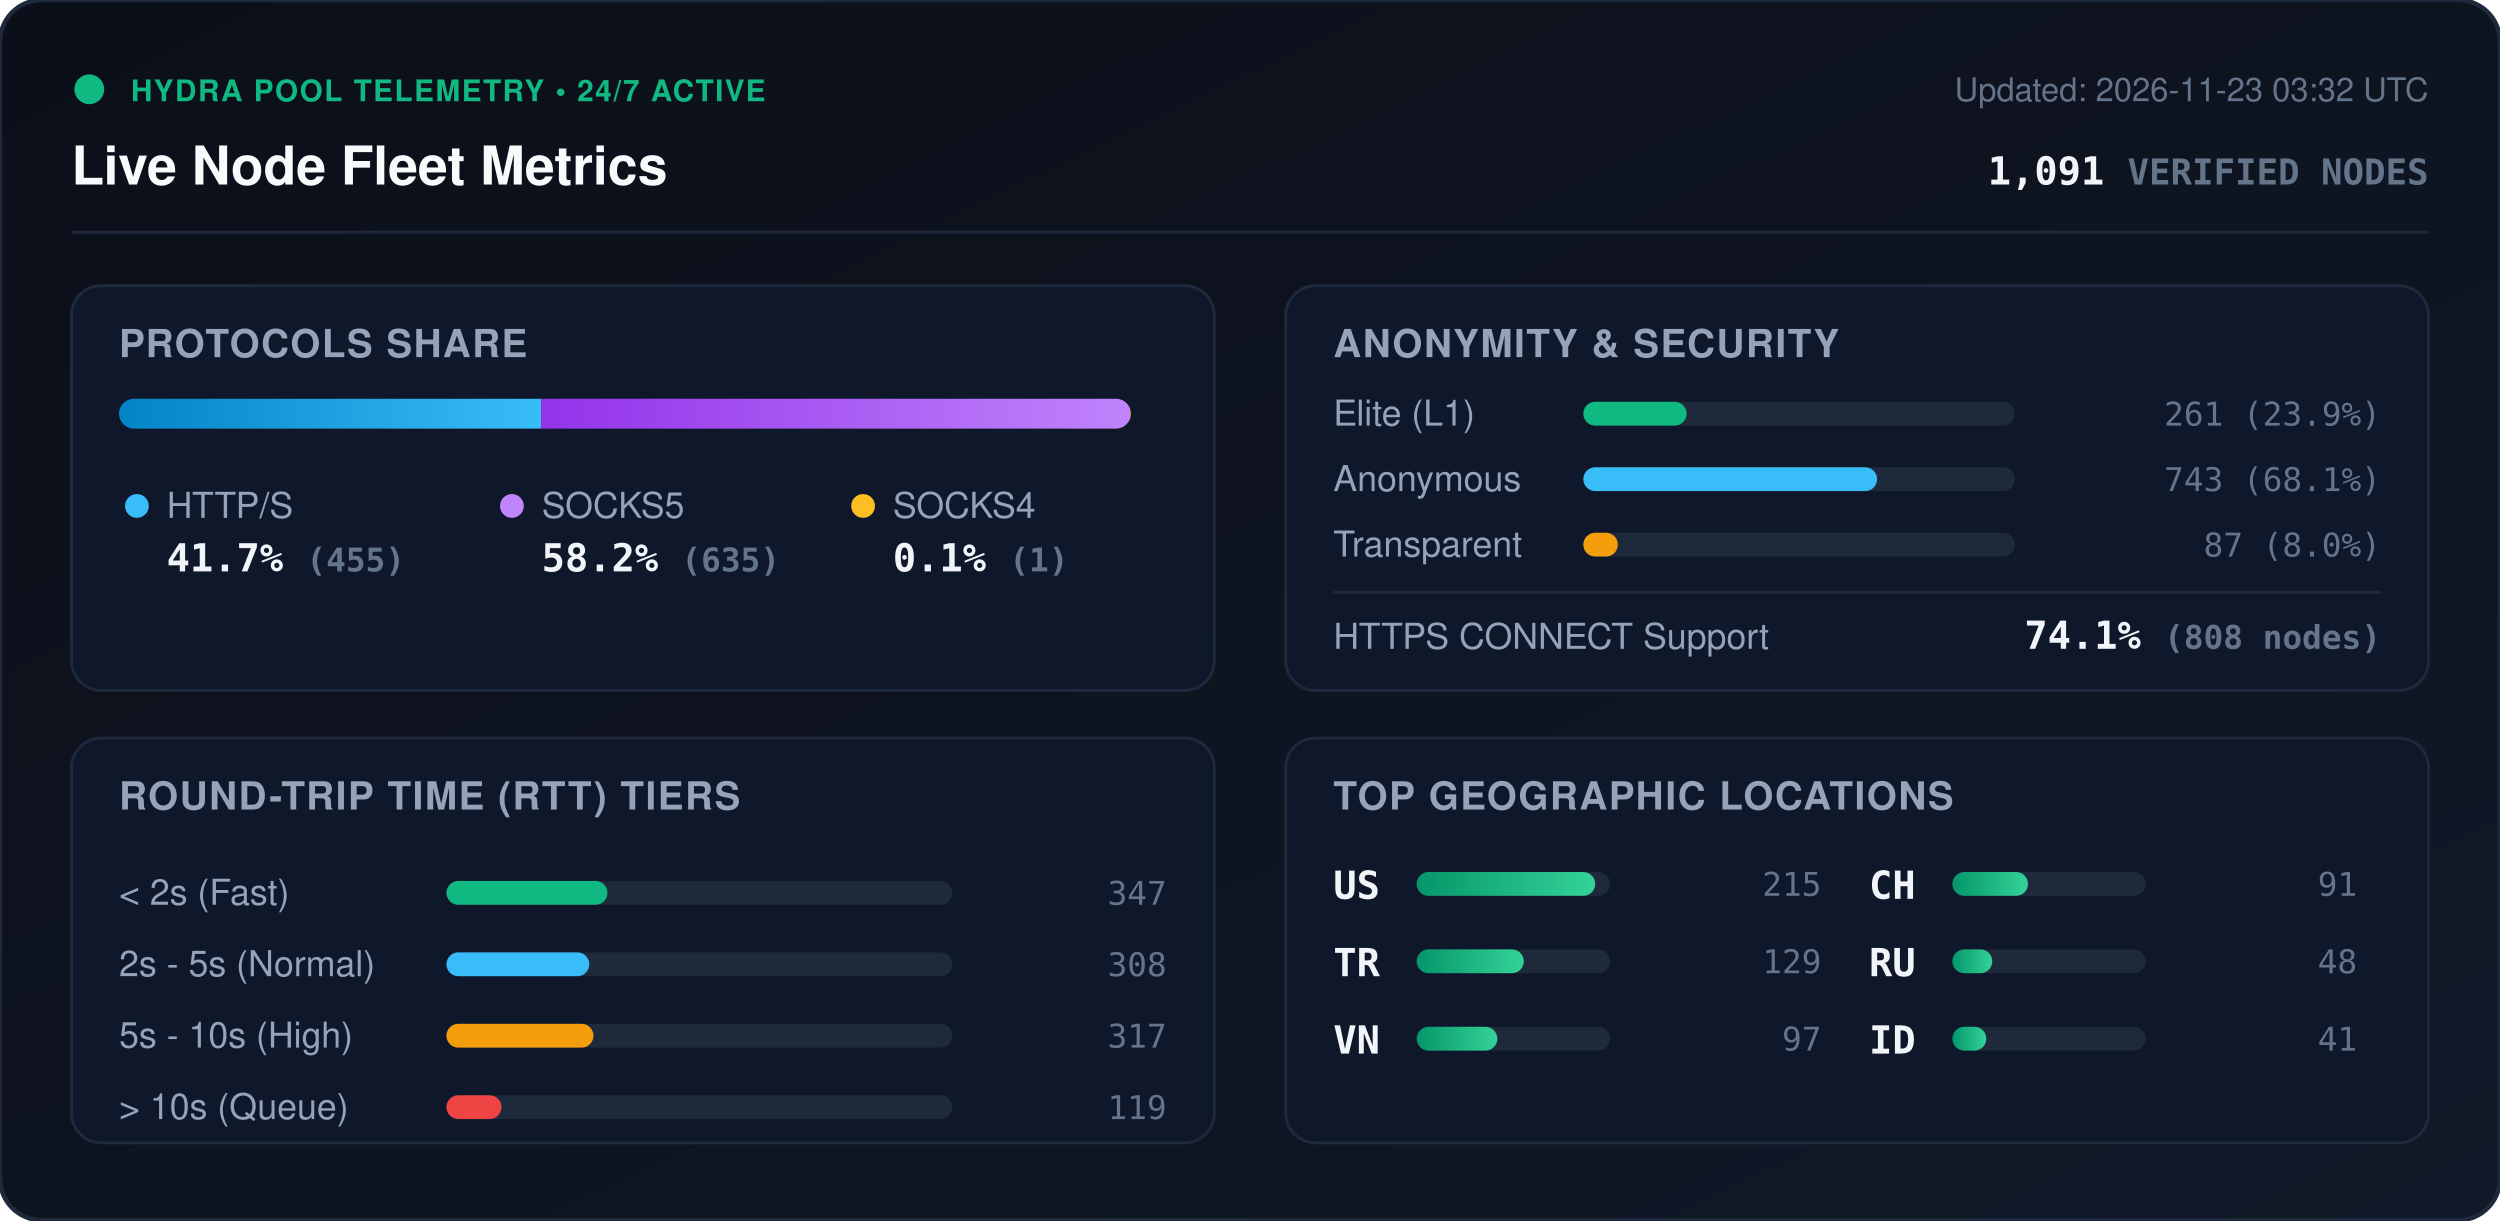
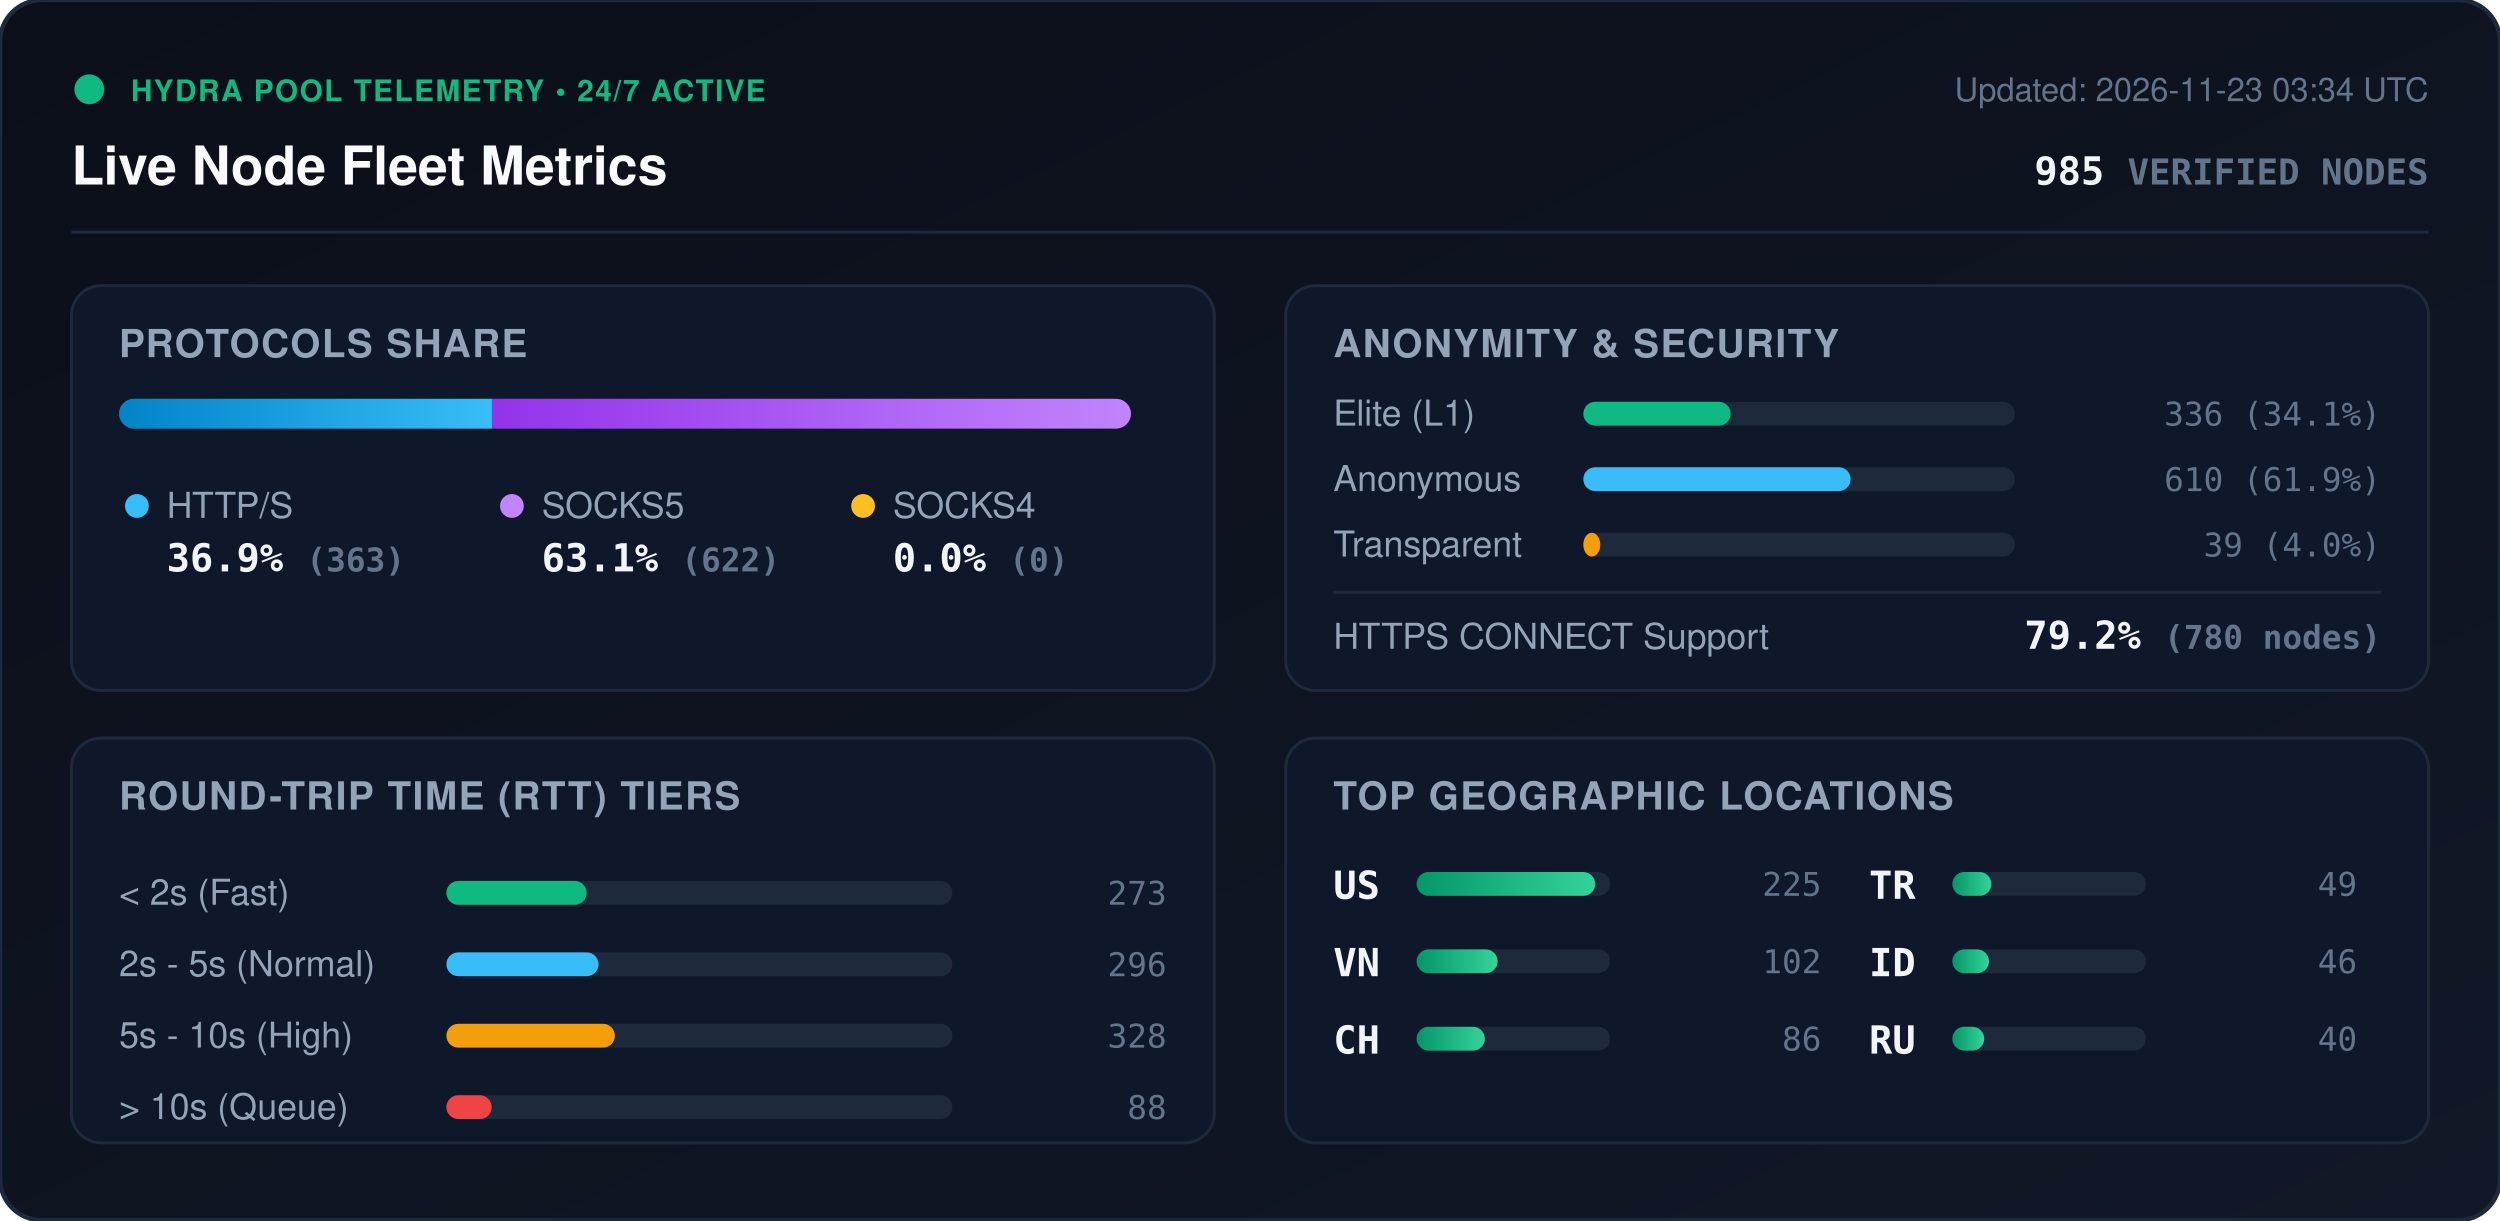
<svg xmlns="http://www.w3.org/2000/svg" viewBox="0 0 840 410" width="840" height="410" style="max-width: 100%; height: auto;">
  <defs>
    <linearGradient id="bg" x1="0%" y1="0%" x2="100%" y2="100%">
      <stop offset="0%" stop-color="#0b0f19" />
      <stop offset="100%" stop-color="#111827" />
    </linearGradient>
    <linearGradient id="bar-http" x1="0%" y1="0%" x2="100%" y2="0%">
      <stop offset="0%" stop-color="#0284c7" />
      <stop offset="100%" stop-color="#38bdf8" />
    </linearGradient>
    <linearGradient id="bar-socks5" x1="0%" y1="0%" x2="100%" y2="0%">
      <stop offset="0%" stop-color="#9333ea" />
      <stop offset="100%" stop-color="#c084fc" />
    </linearGradient>
    <linearGradient id="bar-socks4" x1="0%" y1="0%" x2="100%" y2="0%">
      <stop offset="0%" stop-color="#d97706" />
      <stop offset="100%" stop-color="#fbbf24" />
    </linearGradient>
    <linearGradient id="bar-green" x1="0%" y1="0%" x2="100%" y2="0%">
      <stop offset="0%" stop-color="#059669" />
      <stop offset="100%" stop-color="#34d399" />
    </linearGradient>
    <clipPath id="prog-track-clip">
      <rect width="340.0" height="10" rx="5" />
    </clipPath>
    <style>
      .title { font: 700 18px -apple-system, BlinkMacSystemFont, 'Segoe UI', Helvetica, Arial, sans-serif; fill: #f8fafc; }
      .sub { font: 500 11px -apple-system, BlinkMacSystemFont, 'Segoe UI', Helvetica, Arial, sans-serif; fill: #64748b; }
      .section-hdr { font: 600 13px -apple-system, BlinkMacSystemFont, 'Segoe UI', Helvetica, Arial, sans-serif; fill: #94a3b8; letter-spacing: 0.5px; }
      .metric-val { font: 700 13px -apple-system, BlinkMacSystemFont, 'Segoe UI', Helvetica, Arial, sans-serif; fill: #f1f5f9; }
      .metric-lbl { font: 500 12px -apple-system, BlinkMacSystemFont, 'Segoe UI', Helvetica, Arial, sans-serif; fill: #94a3b8; }
      .badge-txt { font: 700 10px -apple-system, BlinkMacSystemFont, 'Segoe UI', Helvetica, Arial, sans-serif; fill: #10b981; letter-spacing: 0.5px; }
      .mono { font-family: ui-monospace, SFMono-Regular, Menlo, Monaco, Consolas, monospace; }
      .pulse { animation: beacon 2s infinite ease-in-out; }
      @keyframes beacon { 0%, 100% { opacity: 1; } 50% { opacity: 0.35; } }
    </style>
  </defs>
  <rect width="840" height="410" rx="14" fill="url(#bg)" stroke="#1e293b" stroke-width="1.5" />
  <g transform="translate(24, 24)">
    <circle cx="6" cy="6" r="5" fill="#10b981" class="pulse" />
    <text x="20" y="10" class="badge-txt">HYDRA POOL TELEMETRY • 24/7 ACTIVE</text>
    <text x="0" y="38" class="title">Live Node Fleet Metrics</text>
-     <text x="792" y="10" text-anchor="end" class="sub">Updated: 2026-11-23 03:32 UTC</text>
-     <text x="792" y="38" text-anchor="end" class="metric-val mono" fill="#38bdf8">1,091 <tspan font-size="12" fill="#64748b">VERIFIED NODES</tspan>
+     <text x="792" y="10" text-anchor="end" class="sub">Updated: 2026-11-23 03:34 UTC</text>
+     <text x="792" y="38" text-anchor="end" class="metric-val mono" fill="#38bdf8">985 <tspan font-size="12" fill="#64748b">VERIFIED NODES</tspan>
    </text>
  </g>
  <line x1="24" y1="78" x2="816" y2="78" stroke="#1e293b" stroke-width="1" />
  <g transform="translate(24, 96)">
    <rect width="384" height="136" rx="10" fill="#0f172a" stroke="#1e293b" />
    <text x="16" y="24" class="section-hdr">PROTOCOLS SHARE</text>
    <g transform="translate(16, 38)">
      <rect width="340.0" height="10" rx="5" fill="#1e293b" />
      <g clip-path="url(#prog-track-clip)">
-         <rect x="0" width="141.8" height="10" fill="url(#bar-http)" />
-         <rect x="141.8" width="197.9" height="10" fill="url(#bar-socks5)" />
-         <rect x="339.7" width="0.3" height="10" fill="url(#bar-socks4)" />
+         <rect x="0" width="125.3" height="10" fill="url(#bar-http)" />
+         <rect x="125.3" width="214.7" height="10" fill="url(#bar-socks5)" />
+         <rect x="340.0" width="0.0" height="10" fill="url(#bar-socks4)" />
      </g>
    </g>
    <g transform="translate(16, 68)">
      <circle cx="6" cy="6" r="4" fill="#38bdf8" />
      <text x="16" y="10" class="metric-lbl">HTTP/S</text>
-       <text x="16" y="28" class="metric-val mono">41.7% <tspan font-size="11" fill="#64748b">(455)</tspan>
+       <text x="16" y="28" class="metric-val mono">36.9% <tspan font-size="11" fill="#64748b">(363)</tspan>
      </text>
      <circle cx="132" cy="6" r="4" fill="#c084fc" />
      <text x="142" y="10" class="metric-lbl">SOCKS5</text>
-       <text x="142" y="28" class="metric-val mono">58.2% <tspan font-size="11" fill="#64748b">(635)</tspan>
+       <text x="142" y="28" class="metric-val mono">63.1% <tspan font-size="11" fill="#64748b">(622)</tspan>
      </text>
      <circle cx="250" cy="6" r="4" fill="#fbbf24" />
      <text x="260" y="10" class="metric-lbl">SOCKS4</text>
-       <text x="260" y="28" class="metric-val mono">0.1% <tspan font-size="11" fill="#64748b">(1)</tspan>
+       <text x="260" y="28" class="metric-val mono">0.0% <tspan font-size="11" fill="#64748b">(0)</tspan>
      </text>
    </g>
  </g>
  <g transform="translate(432, 96)">
    <rect width="384" height="136" rx="10" fill="#0f172a" stroke="#1e293b" />
    <text x="16" y="24" class="section-hdr">ANONYMITY &amp; SECURITY</text>
    <text x="16" y="47" class="metric-lbl">Elite (L1)</text>
    <rect x="100" y="39" width="145.0" height="8" rx="4" fill="#1e293b" />
-     <rect x="100" y="39" width="34.7" height="8" rx="4" fill="#10b981" />
-     <text x="368" y="47" text-anchor="end" class="mono sub" fill="#e2e8f0">261 (23.9%)</text>
+     <rect x="100" y="39" width="49.5" height="8" rx="4" fill="#10b981" />
+     <text x="368" y="47" text-anchor="end" class="mono sub" fill="#e2e8f0">336 (34.1%)</text>
    <text x="16" y="69" class="metric-lbl">Anonymous</text>
    <rect x="100" y="61" width="145.0" height="8" rx="4" fill="#1e293b" />
-     <rect x="100" y="61" width="98.7" height="8" rx="4" fill="#38bdf8" />
-     <text x="368" y="69" text-anchor="end" class="mono sub" fill="#e2e8f0">743 (68.1%)</text>
+     <rect x="100" y="61" width="89.8" height="8" rx="4" fill="#38bdf8" />
+     <text x="368" y="69" text-anchor="end" class="mono sub" fill="#e2e8f0">610 (61.9%)</text>
    <text x="16" y="91" class="metric-lbl">Transparent</text>
    <rect x="100" y="83" width="145.0" height="8" rx="4" fill="#1e293b" />
-     <rect x="100" y="83" width="11.6" height="8" rx="4" fill="#f59e0b" />
-     <text x="368" y="91" text-anchor="end" class="mono sub" fill="#e2e8f0">87 (8.0%)</text>
+     <rect x="100" y="83" width="5.7" height="8" rx="4" fill="#f59e0b" />
+     <text x="368" y="91" text-anchor="end" class="mono sub" fill="#e2e8f0">39 (4.0%)</text>
    <line x1="16" y1="103" x2="368" y2="103" stroke="#1e293b" stroke-width="1" />
    <text x="16" y="122" class="metric-lbl">HTTPS CONNECT Support</text>
-     <text x="368" y="122" text-anchor="end" class="metric-val mono" fill="#34d399">74.1% <tspan font-size="11" fill="#64748b">(808 nodes)</tspan>
+     <text x="368" y="122" text-anchor="end" class="metric-val mono" fill="#34d399">79.2% <tspan font-size="11" fill="#64748b">(780 nodes)</tspan>
    </text>
  </g>
  <g transform="translate(24, 248)">
    <rect width="384" height="136" rx="10" fill="#0f172a" stroke="#1e293b" />
    <text x="16" y="24" class="section-hdr">ROUND-TRIP TIME (RTT) TIERS</text>
    <g transform="translate(16, 42)">
      <text x="0" y="14" class="metric-lbl">&lt; 2s (Fast)</text>
      <rect x="110" y="6" width="170" height="8" rx="4" fill="#1e293b" />
-       <rect x="110" y="6" width="54.1" height="8" rx="4" fill="#10b981" />
-       <text x="352" y="14" text-anchor="end" class="mono sub">347</text>
+       <rect x="110" y="6" width="47.1" height="8" rx="4" fill="#10b981" />
+       <text x="352" y="14" text-anchor="end" class="mono sub">273</text>
      <text x="0" y="38" class="metric-lbl">2s - 5s (Normal)</text>
      <rect x="110" y="30" width="170" height="8" rx="4" fill="#1e293b" />
-       <rect x="110" y="30" width="48.0" height="8" rx="4" fill="#38bdf8" />
-       <text x="352" y="38" text-anchor="end" class="mono sub">308</text>
+       <rect x="110" y="30" width="51.1" height="8" rx="4" fill="#38bdf8" />
+       <text x="352" y="38" text-anchor="end" class="mono sub">296</text>
      <text x="0" y="62" class="metric-lbl">5s - 10s (High)</text>
      <rect x="110" y="54" width="170" height="8" rx="4" fill="#1e293b" />
-       <rect x="110" y="54" width="49.4" height="8" rx="4" fill="#f59e0b" />
-       <text x="352" y="62" text-anchor="end" class="mono sub">317</text>
+       <rect x="110" y="54" width="56.6" height="8" rx="4" fill="#f59e0b" />
+       <text x="352" y="62" text-anchor="end" class="mono sub">328</text>
      <text x="0" y="86" class="metric-lbl">&gt; 10s (Queue)</text>
      <rect x="110" y="78" width="170" height="8" rx="4" fill="#1e293b" />
-       <rect x="110" y="78" width="18.5" height="8" rx="4" fill="#ef4444" />
-       <text x="352" y="86" text-anchor="end" class="mono sub">119</text>
+       <rect x="110" y="78" width="15.2" height="8" rx="4" fill="#ef4444" />
+       <text x="352" y="86" text-anchor="end" class="mono sub">88</text>
    </g>
  </g>
  <g transform="translate(432, 248)">
    <rect width="384" height="136" rx="10" fill="#0f172a" stroke="#1e293b" />
    <text x="16" y="24" class="section-hdr">TOP GEOGRAPHIC LOCATIONS</text>
    <g transform="translate(16, 42)">
      <g transform="translate(0, 0)">
        <text x="0" y="12" class="mono metric-val" font-size="12">US</text>
        <rect x="28" y="3" width="65" height="8" rx="4" fill="#1e293b" />
        <rect x="28" y="3" width="60.0" height="8" rx="4" fill="url(#bar-green)" />
-         <text x="164" y="11" text-anchor="end" class="mono sub">215</text>
+         <text x="164" y="11" text-anchor="end" class="mono sub">225</text>
      </g>
      <g transform="translate(0, 26)">
+         <text x="0" y="12" class="mono metric-val" font-size="12">VN</text>
+         <rect x="28" y="3" width="65" height="8" rx="4" fill="#1e293b" />
+         <rect x="28" y="3" width="27.2" height="8" rx="4" fill="url(#bar-green)" />
+         <text x="164" y="11" text-anchor="end" class="mono sub">102</text>
+       </g>
+       <g transform="translate(0, 52)">
+         <text x="0" y="12" class="mono metric-val" font-size="12">CH</text>
+         <rect x="28" y="3" width="65" height="8" rx="4" fill="#1e293b" />
+         <rect x="28" y="3" width="22.9" height="8" rx="4" fill="url(#bar-green)" />
+         <text x="164" y="11" text-anchor="end" class="mono sub">86</text>
+       </g>
+       <g transform="translate(180, 0)">
        <text x="0" y="12" class="mono metric-val" font-size="12">TR</text>
        <rect x="28" y="3" width="65" height="8" rx="4" fill="#1e293b" />
-         <rect x="28" y="3" width="36.0" height="8" rx="4" fill="url(#bar-green)" />
-         <text x="164" y="11" text-anchor="end" class="mono sub">129</text>
-       </g>
-       <g transform="translate(0, 52)">
-         <text x="0" y="12" class="mono metric-val" font-size="12">VN</text>
-         <rect x="28" y="3" width="65" height="8" rx="4" fill="#1e293b" />
-         <rect x="28" y="3" width="27.1" height="8" rx="4" fill="url(#bar-green)" />
-         <text x="164" y="11" text-anchor="end" class="mono sub">97</text>
-       </g>
-       <g transform="translate(180, 0)">
-         <text x="0" y="12" class="mono metric-val" font-size="12">CH</text>
-         <rect x="28" y="3" width="65" height="8" rx="4" fill="#1e293b" />
-         <rect x="28" y="3" width="25.4" height="8" rx="4" fill="url(#bar-green)" />
-         <text x="164" y="11" text-anchor="end" class="mono sub">91</text>
+         <rect x="28" y="3" width="13.1" height="8" rx="4" fill="url(#bar-green)" />
+         <text x="164" y="11" text-anchor="end" class="mono sub">49</text>
      </g>
      <g transform="translate(180, 26)">
+         <text x="0" y="12" class="mono metric-val" font-size="12">ID</text>
+         <rect x="28" y="3" width="65" height="8" rx="4" fill="#1e293b" />
+         <rect x="28" y="3" width="12.3" height="8" rx="4" fill="url(#bar-green)" />
+         <text x="164" y="11" text-anchor="end" class="mono sub">46</text>
+       </g>
+       <g transform="translate(180, 52)">
        <text x="0" y="12" class="mono metric-val" font-size="12">RU</text>
        <rect x="28" y="3" width="65" height="8" rx="4" fill="#1e293b" />
-         <rect x="28" y="3" width="13.4" height="8" rx="4" fill="url(#bar-green)" />
-         <text x="164" y="11" text-anchor="end" class="mono sub">48</text>
-       </g>
-       <g transform="translate(180, 52)">
-         <text x="0" y="12" class="mono metric-val" font-size="12">ID</text>
-         <rect x="28" y="3" width="65" height="8" rx="4" fill="#1e293b" />
-         <rect x="28" y="3" width="11.4" height="8" rx="4" fill="url(#bar-green)" />
-         <text x="164" y="11" text-anchor="end" class="mono sub">41</text>
+         <rect x="28" y="3" width="10.7" height="8" rx="4" fill="url(#bar-green)" />
+         <text x="164" y="11" text-anchor="end" class="mono sub">40</text>
      </g>
    </g>
  </g>
</svg>
